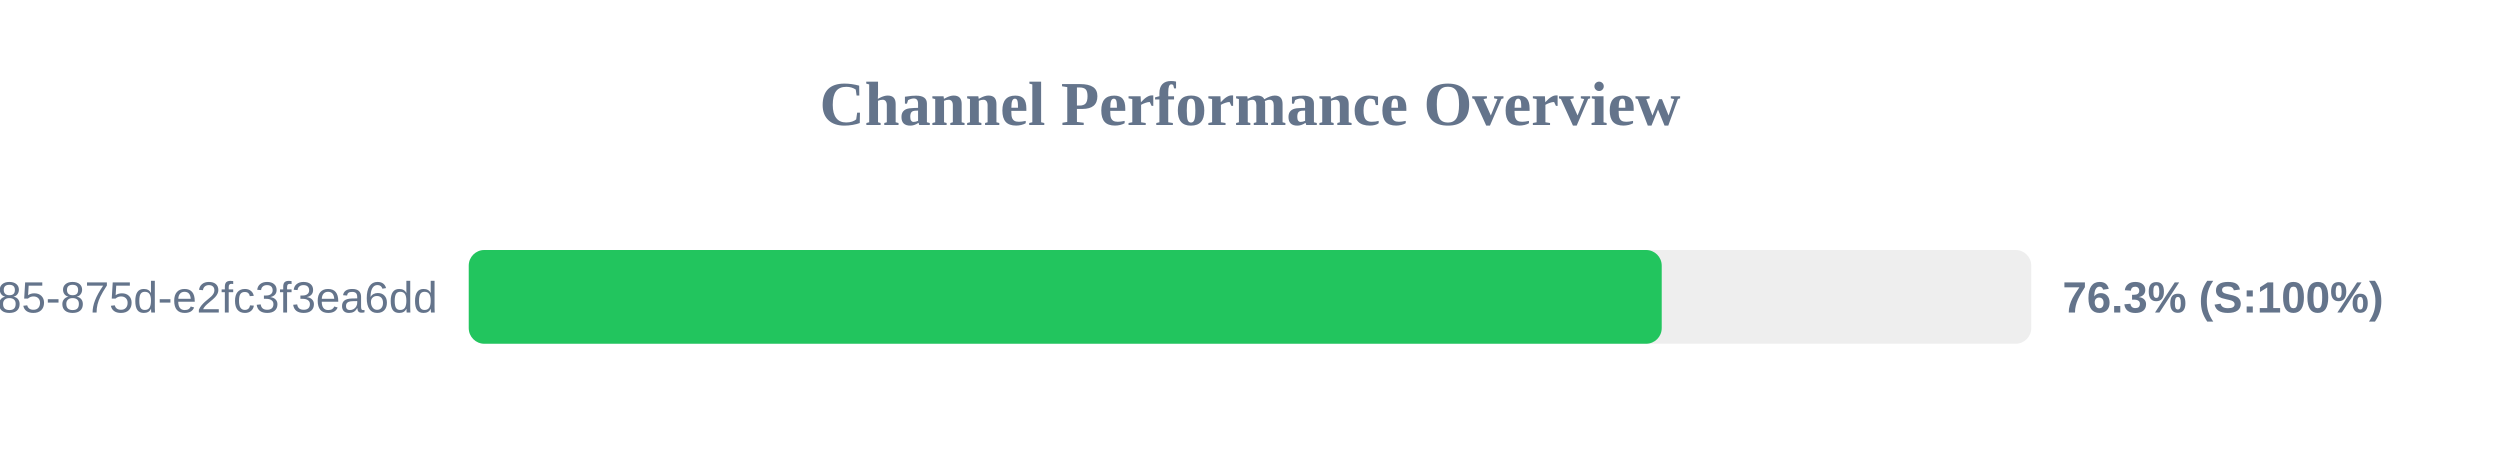
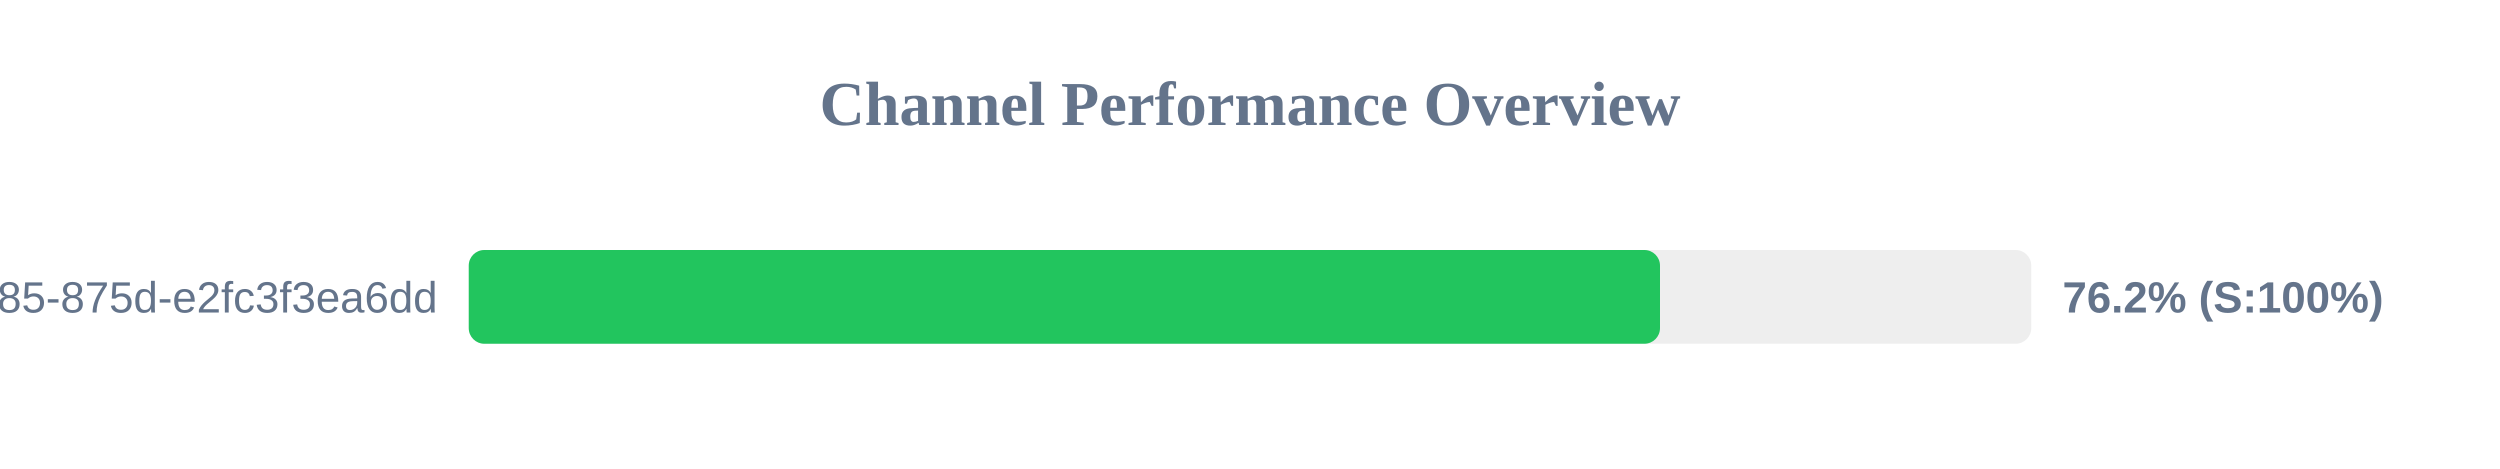
<svg xmlns="http://www.w3.org/2000/svg" width="800" height="150" version="1.1">
  <style>
        .row { font: 14px Arial; fill: #64748b; }
        .score { font: bold 14px Arial; fill: #64748b; }
    </style>
  <text x="400" y="40" text-anchor="middle" font-size="20px" font-weight="bold" fill="#64748b">Channel Performance Overview</text>
  <rect x="150" y="80" width="500" height="30" fill="#eee" rx="5" />
-   <rect x="150" y="80" width="381.75" height="30" fill="#22c55e" rx="5" />
+   <rect x="150" y="80" width="381.2" height="30" fill="#22c55e" rx="5" />
  <text x="140" y="100" text-anchor="end" class="row">?uuid=1045aedf-053c-4585-875d-e2fc3f3ea6dd</text>
-   <text x="660" y="100" text-anchor="start" class="score">76.3% (S:100%)</text>
+   <text x="660" y="100" text-anchor="start" class="score">76.2% (S:100%)</text>
</svg>
